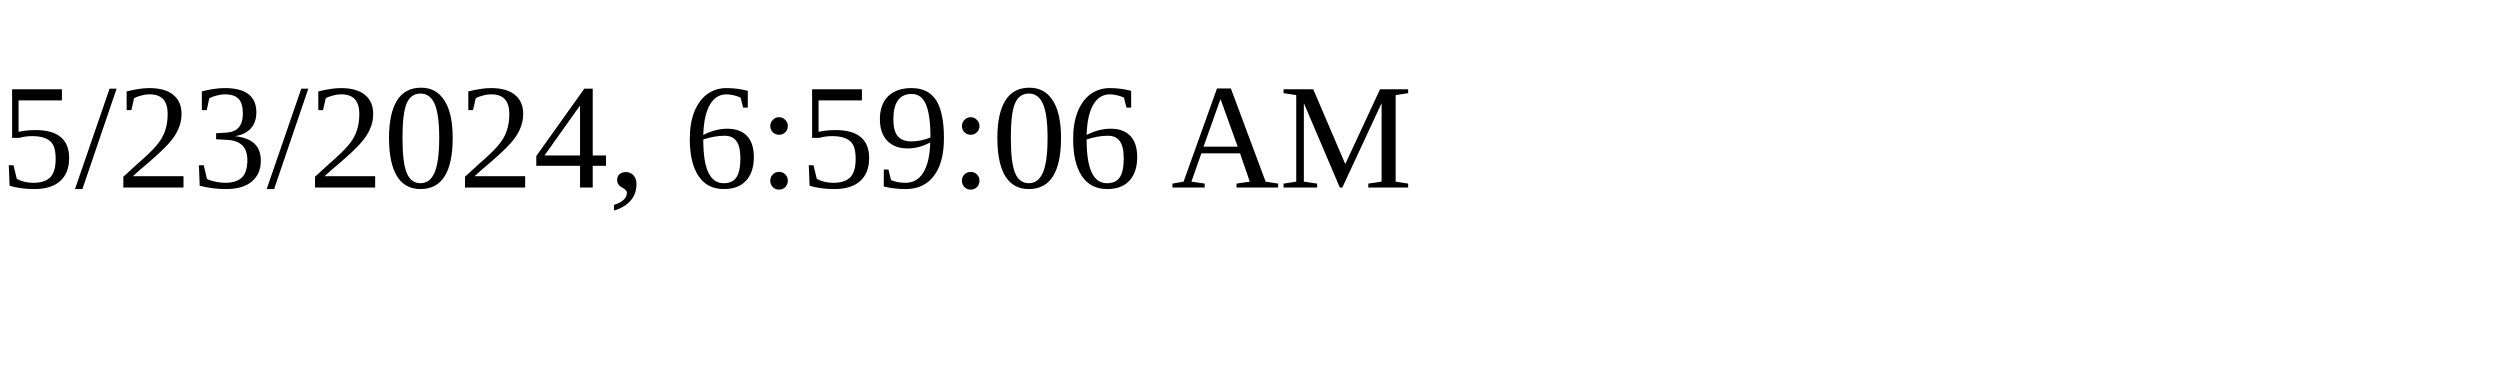
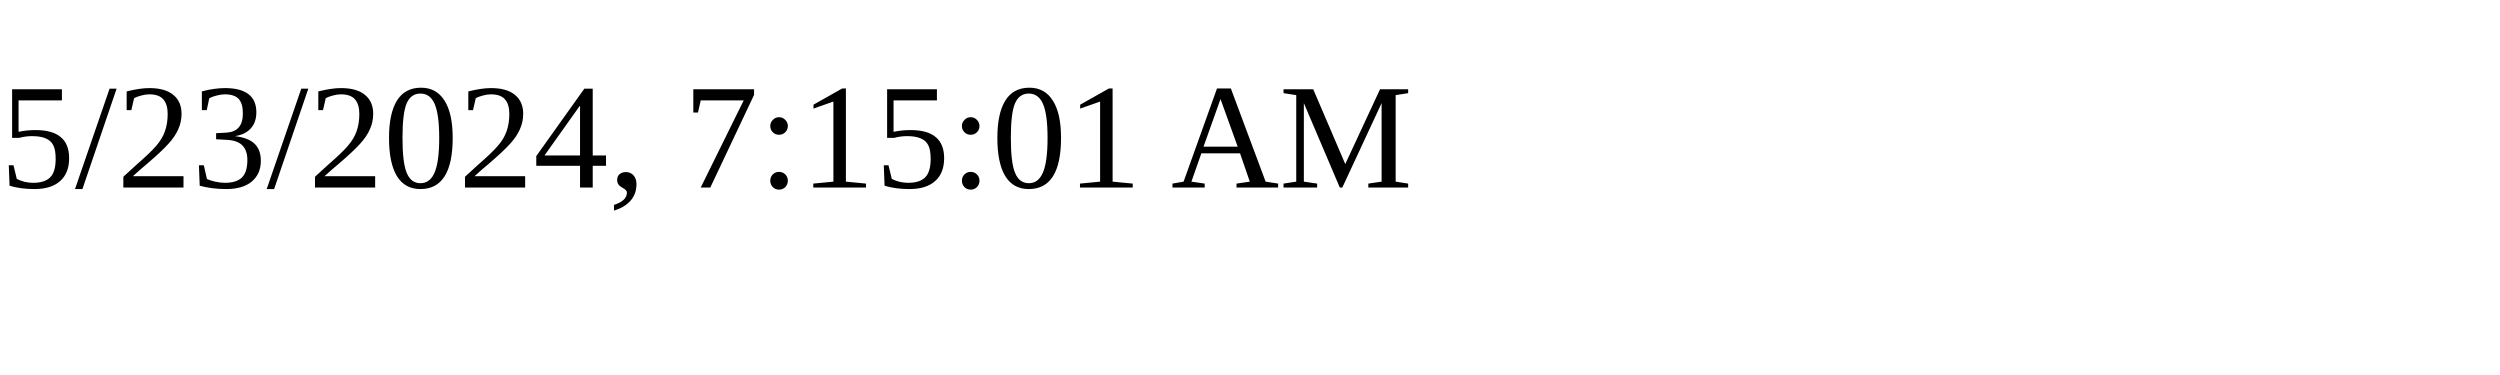
<svg xmlns="http://www.w3.org/2000/svg" height="30" width="200">
-   <text x="0" y="15">5/23/2024, 6:59:06 AM</text>
+   <text x="0" y="15">5/23/2024, 7:15:01 AM</text>
</svg>
